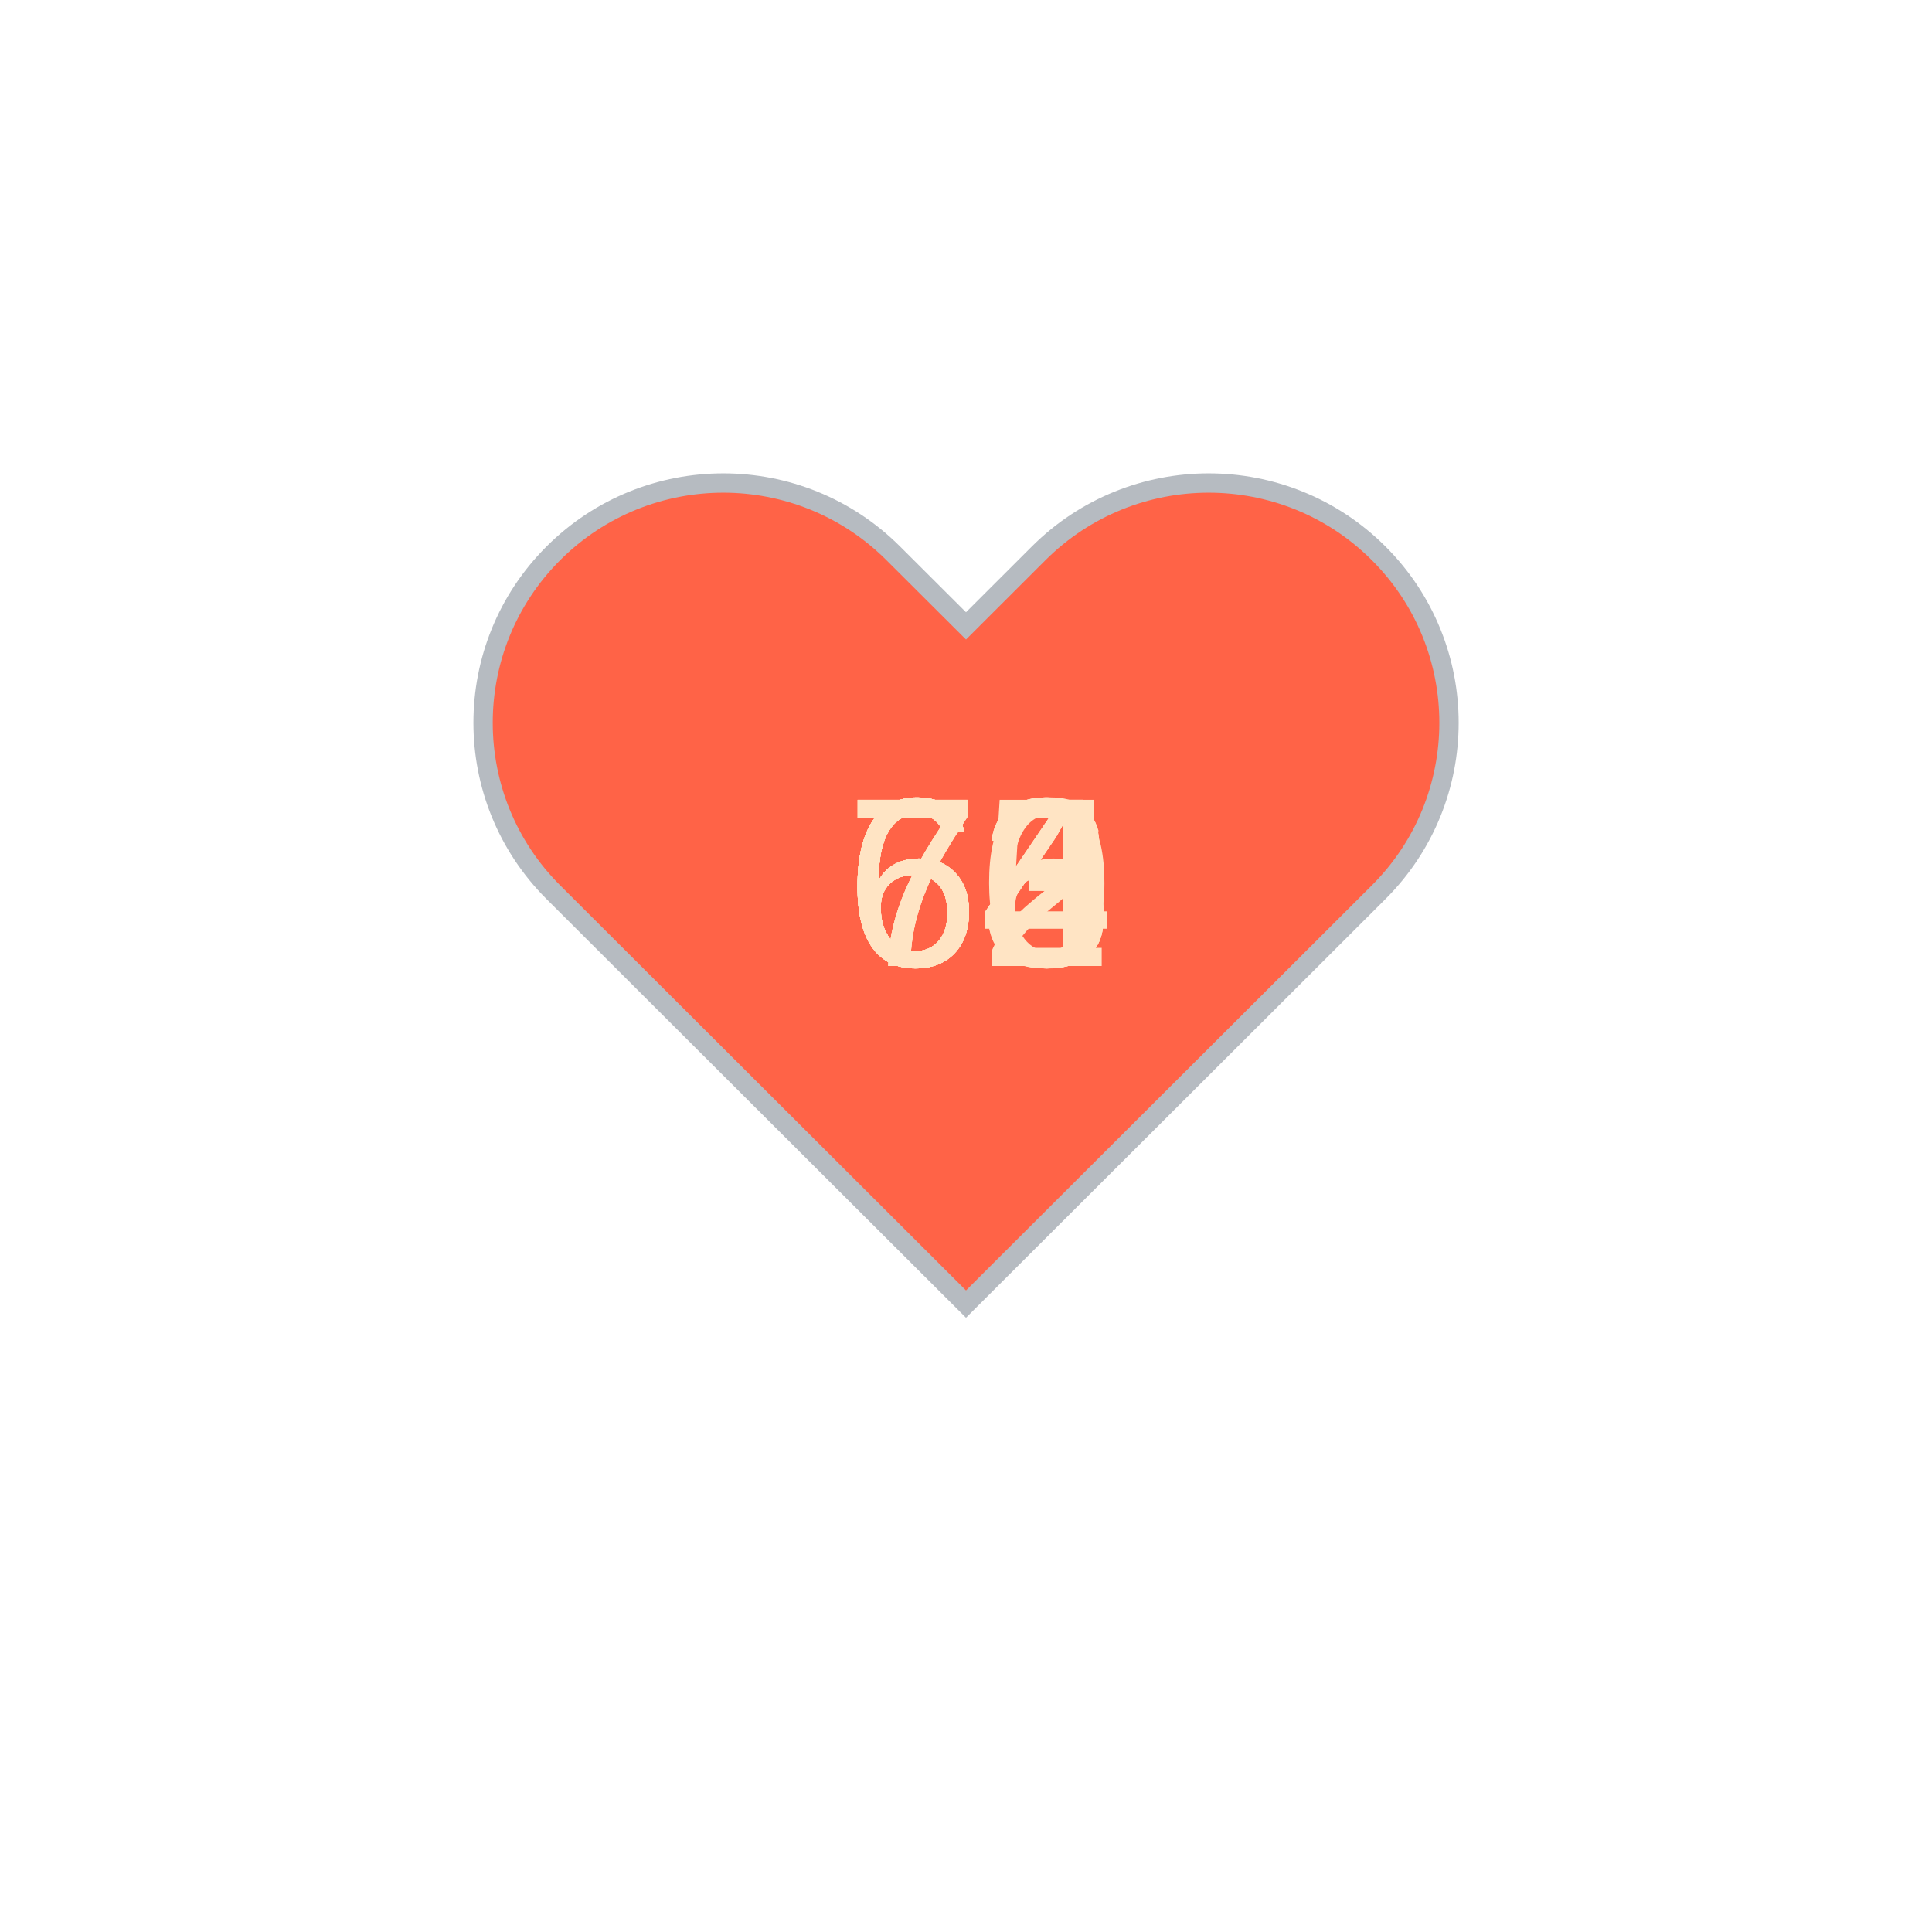
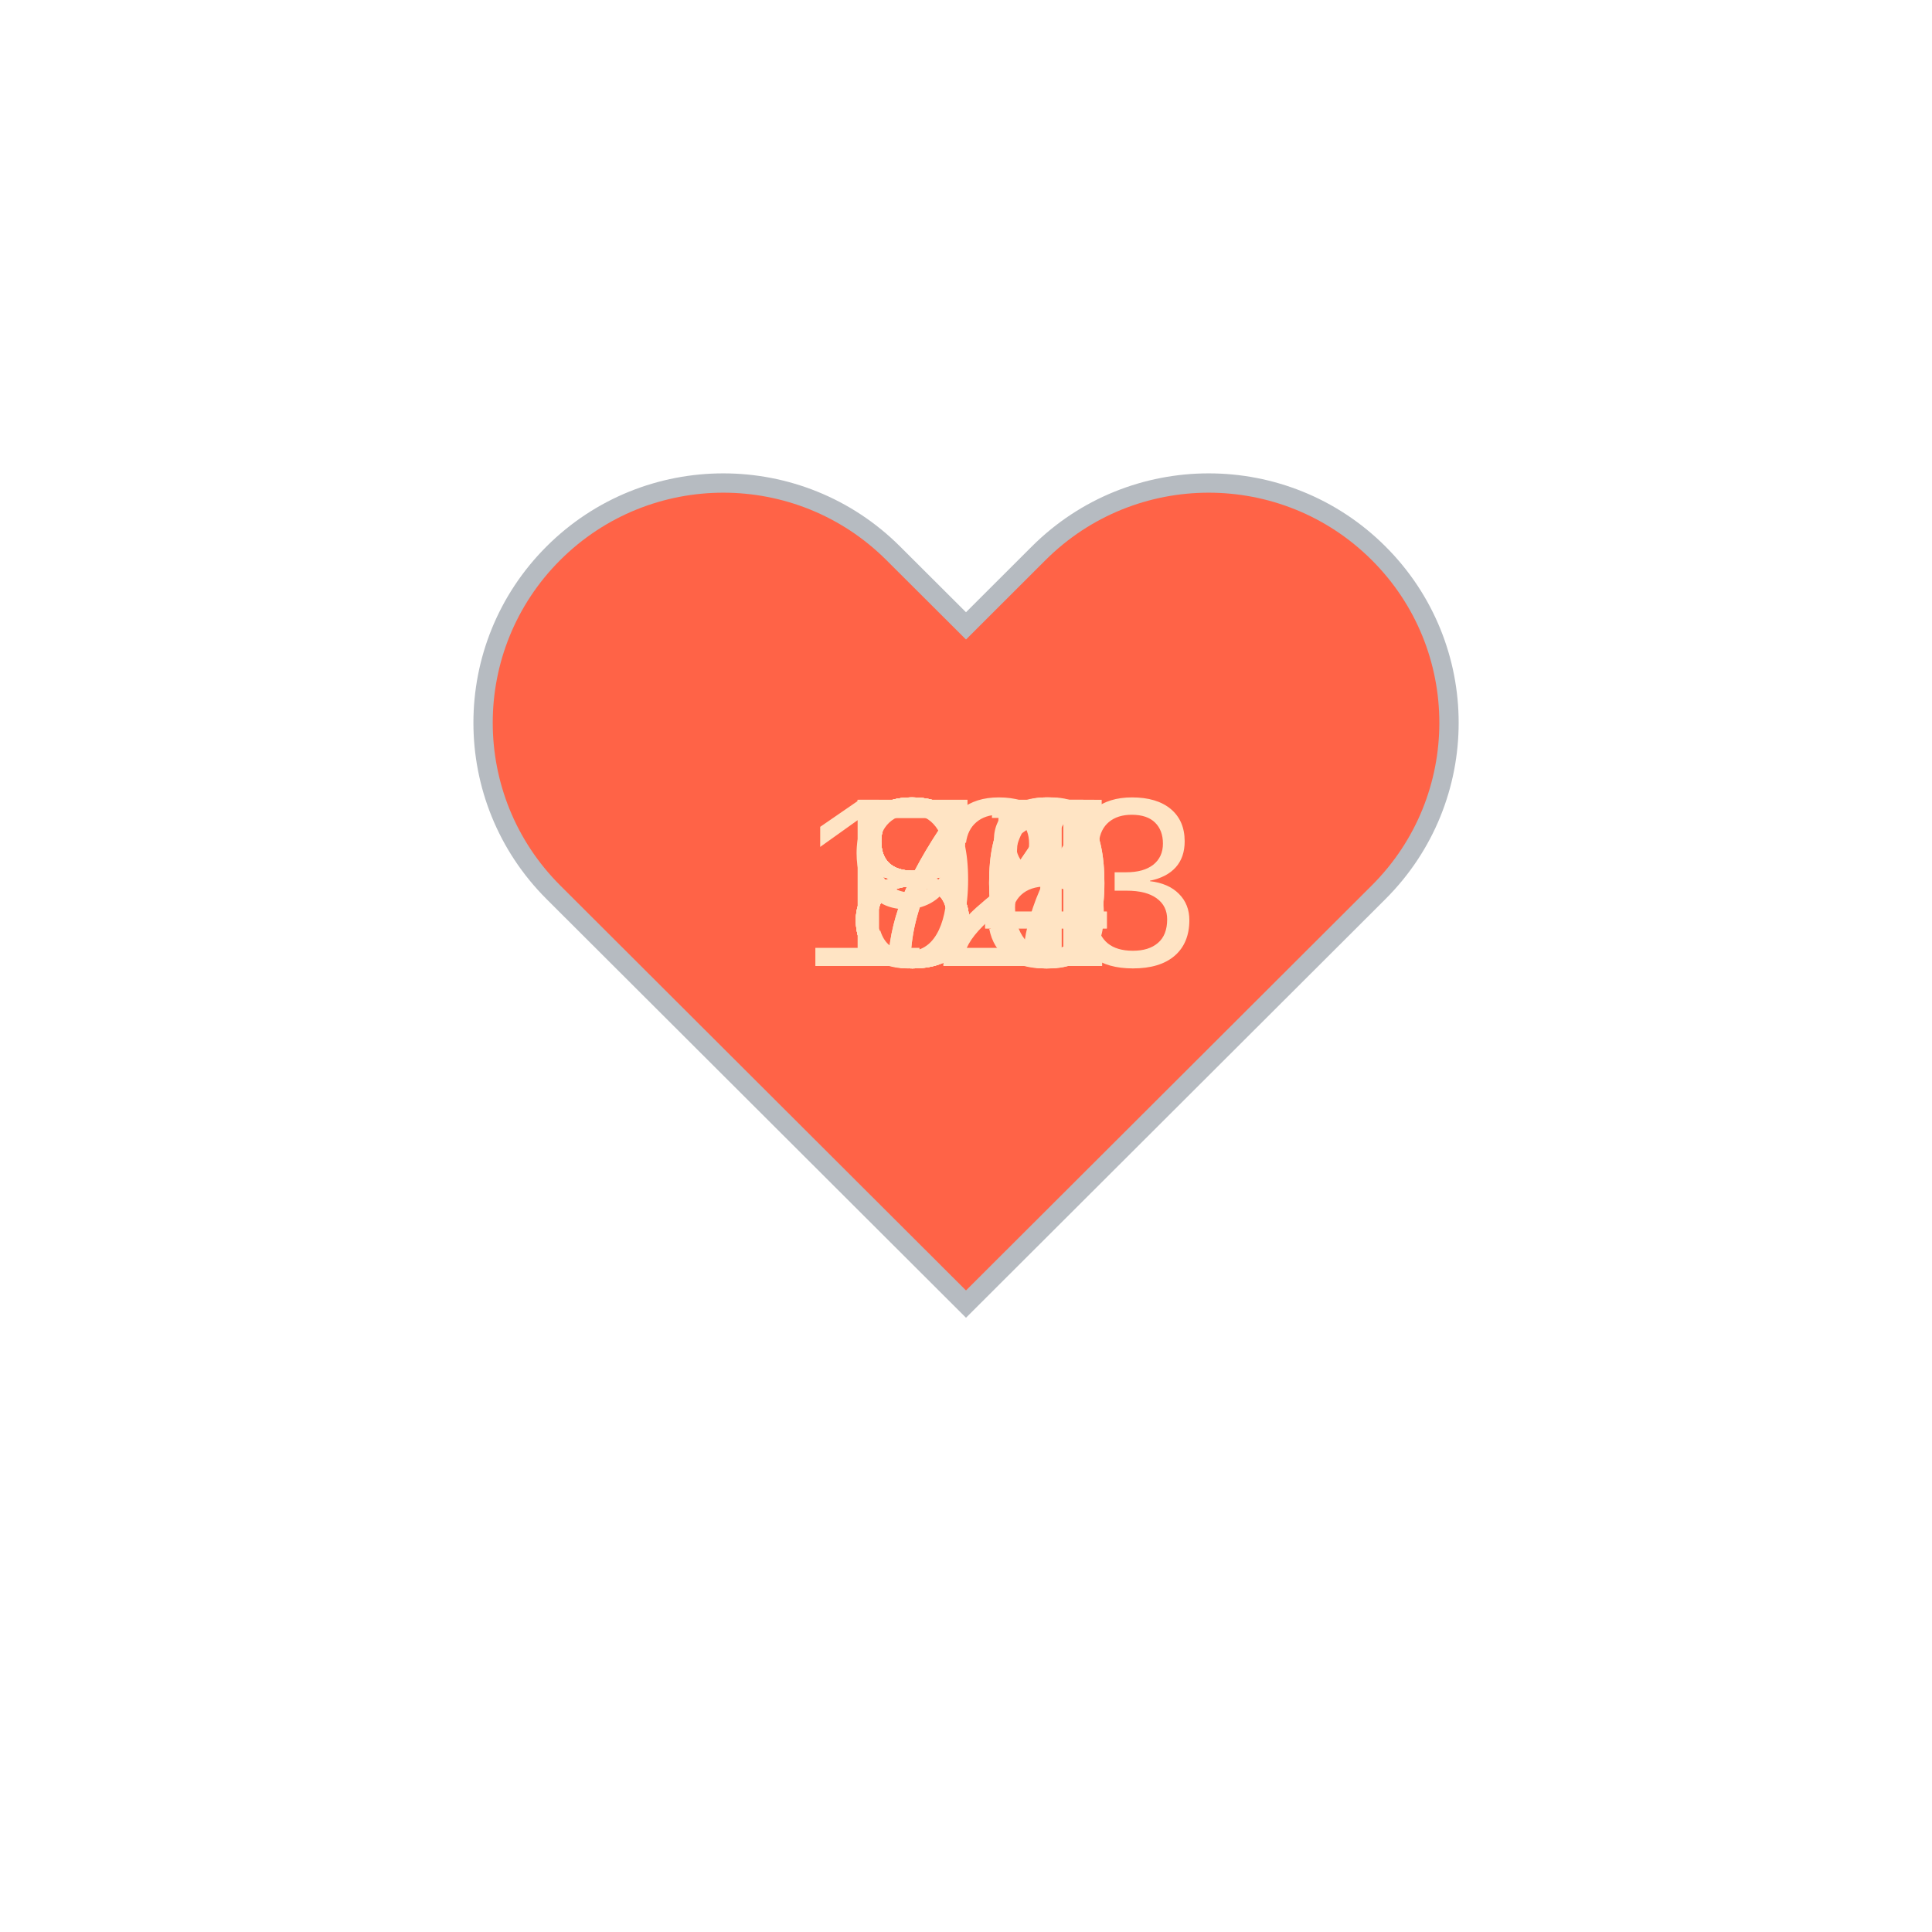
<svg xmlns="http://www.w3.org/2000/svg" baseProfile="full" height="150" version="1.1" viewBox="0,0,200,200" width="150">
  <defs />
  <g transform="translate(100 100)">
    <path d="M92.71,7.27L92.71,7.27c-9.71-9.69-25.46-9.69-35.18,0L50,14.79l-7.54-7.52C32.75-2.42,17-2.42,7.29,7.27v0 c-9.71,9.69-9.71,25.41,0,35.1L50,85l42.71-42.63C102.43,32.68,102.43,16.96,92.71,7.27z" fill="tomato" stroke="#B6BBC1" stroke-width="2" transform="translate(-50 -50)" />
    <animateTransform additive="sum" attributeName="transform" dur="1.2s" repeatCount="indefinite" type="scale" values="1; 1.5; 1.25; 1.5; 1.5; 1;" />
-     <text fill="bisque" style="font-size:25px; font-family:Arial" transform="translate(-12.5 0)">63<animate attributeName="visibility" dur="12.0s" keyTimes="0;0.1;0.2;0.3;0.4;0.5;0.6;0.7;0.8;0.9;1.0" repeatCount="indefinite" values="visible;hidden;hidden;hidden;hidden;hidden;hidden;hidden;hidden;hidden;hidden" />
+     <text fill="bisque" style="font-size:25px; font-family:Arial" transform="translate(-12.5 0)">77<animate attributeName="visibility" dur="12.0s" keyTimes="0;0.1;0.2;0.3;0.4;0.5;0.6;0.7;0.8;0.9;1.0" repeatCount="indefinite" values="visible;hidden;hidden;hidden;hidden;hidden;hidden;hidden;hidden;hidden;hidden" />
    </text>
-     <text fill="bisque" style="font-size:25px; font-family:Arial" transform="translate(-12.5 0)">66<animate attributeName="visibility" dur="12.0s" keyTimes="0;0.1;0.2;0.3;0.4;0.5;0.6;0.7;0.8;0.9;1.0" repeatCount="indefinite" values="hidden;visible;hidden;hidden;hidden;hidden;hidden;hidden;hidden;hidden;hidden" />
+     <text fill="bisque" style="font-size:25px; font-family:Arial" transform="translate(-12.5 0)">74<animate attributeName="visibility" dur="12.0s" keyTimes="0;0.1;0.2;0.3;0.4;0.5;0.6;0.7;0.8;0.9;1.0" repeatCount="indefinite" values="hidden;visible;hidden;hidden;hidden;hidden;hidden;hidden;hidden;hidden;hidden" />
    </text>
-     <text fill="bisque" style="font-size:25px; font-family:Arial" transform="translate(-12.5 0)">64<animate attributeName="visibility" dur="12.0s" keyTimes="0;0.1;0.2;0.3;0.4;0.5;0.6;0.7;0.8;0.9;1.0" repeatCount="indefinite" values="hidden;hidden;visible;hidden;hidden;hidden;hidden;hidden;hidden;hidden;hidden" />
+     <text fill="bisque" style="font-size:25px; font-family:Arial" transform="translate(-12.5 0)">80<animate attributeName="visibility" dur="12.0s" keyTimes="0;0.1;0.2;0.3;0.4;0.5;0.6;0.7;0.8;0.9;1.0" repeatCount="indefinite" values="hidden;hidden;visible;hidden;hidden;hidden;hidden;hidden;hidden;hidden;hidden" />
    </text>
-     <text fill="bisque" style="font-size:25px; font-family:Arial" transform="translate(-12.5 0)">63<animate attributeName="visibility" dur="12.0s" keyTimes="0;0.1;0.2;0.3;0.4;0.5;0.6;0.7;0.8;0.9;1.0" repeatCount="indefinite" values="hidden;hidden;hidden;visible;hidden;hidden;hidden;hidden;hidden;hidden;hidden" />
+     <text fill="bisque" style="font-size:25px; font-family:Arial" transform="translate(-12.5 0)">88<animate attributeName="visibility" dur="12.0s" keyTimes="0;0.1;0.2;0.3;0.4;0.5;0.6;0.7;0.8;0.9;1.0" repeatCount="indefinite" values="hidden;hidden;hidden;visible;hidden;hidden;hidden;hidden;hidden;hidden;hidden" />
    </text>
-     <text fill="bisque" style="font-size:25px; font-family:Arial" transform="translate(-12.5 0)">64<animate attributeName="visibility" dur="12.0s" keyTimes="0;0.1;0.2;0.3;0.4;0.5;0.6;0.7;0.8;0.9;1.0" repeatCount="indefinite" values="hidden;hidden;hidden;hidden;visible;hidden;hidden;hidden;hidden;hidden;hidden" />
+     <text fill="bisque" style="font-size:25px; font-family:Arial" transform="translate(-12.5 0)">86<animate attributeName="visibility" dur="12.0s" keyTimes="0;0.1;0.2;0.3;0.4;0.5;0.6;0.7;0.8;0.9;1.0" repeatCount="indefinite" values="hidden;hidden;hidden;hidden;visible;hidden;hidden;hidden;hidden;hidden;hidden" />
    </text>
-     <text fill="bisque" style="font-size:25px; font-family:Arial" transform="translate(-12.5 0)">62<animate attributeName="visibility" dur="12.0s" keyTimes="0;0.1;0.2;0.3;0.4;0.5;0.6;0.7;0.8;0.9;1.0" repeatCount="indefinite" values="hidden;hidden;hidden;hidden;hidden;visible;hidden;hidden;hidden;hidden;hidden" />
+     <text fill="bisque" style="font-size:25px; font-family:Arial" transform="translate(-12.5 0)">85<animate attributeName="visibility" dur="12.0s" keyTimes="0;0.1;0.2;0.3;0.4;0.5;0.6;0.7;0.8;0.9;1.0" repeatCount="indefinite" values="hidden;hidden;hidden;hidden;hidden;visible;hidden;hidden;hidden;hidden;hidden" />
    </text>
-     <text fill="bisque" style="font-size:25px; font-family:Arial" transform="translate(-12.5 0)">64<animate attributeName="visibility" dur="12.0s" keyTimes="0;0.1;0.2;0.3;0.4;0.5;0.6;0.7;0.8;0.9;1.0" repeatCount="indefinite" values="hidden;hidden;hidden;hidden;hidden;hidden;visible;hidden;hidden;hidden;hidden" />
+     <text fill="bisque" style="font-size:25px; font-family:Arial" transform="translate(-12.5 0)">94<animate attributeName="visibility" dur="12.0s" keyTimes="0;0.1;0.2;0.3;0.4;0.5;0.6;0.7;0.8;0.9;1.0" repeatCount="indefinite" values="hidden;hidden;hidden;hidden;hidden;hidden;visible;hidden;hidden;hidden;hidden" />
    </text>
-     <text fill="bisque" style="font-size:25px; font-family:Arial" transform="translate(-12.5 0)">73<animate attributeName="visibility" dur="12.0s" keyTimes="0;0.1;0.2;0.3;0.4;0.5;0.6;0.7;0.8;0.9;1.0" repeatCount="indefinite" values="hidden;hidden;hidden;hidden;hidden;hidden;hidden;visible;hidden;hidden;hidden" />
+     <text fill="bisque" style="font-size:25px; font-family:Arial" transform="translate(-12.5 0)">81<animate attributeName="visibility" dur="12.0s" keyTimes="0;0.1;0.2;0.3;0.4;0.5;0.6;0.7;0.8;0.9;1.0" repeatCount="indefinite" values="hidden;hidden;hidden;hidden;hidden;hidden;hidden;visible;hidden;hidden;hidden" />
    </text>
-     <text fill="bisque" style="font-size:25px; font-family:Arial" transform="translate(-12.5 0)">75<animate attributeName="visibility" dur="12.0s" keyTimes="0;0.1;0.2;0.3;0.4;0.5;0.6;0.7;0.8;0.9;1.0" repeatCount="indefinite" values="hidden;hidden;hidden;hidden;hidden;hidden;hidden;hidden;visible;hidden;hidden" />
+     <text fill="bisque" style="font-size:25px; font-family:Arial" transform="translate(-12.5 0)">80<animate attributeName="visibility" dur="12.0s" keyTimes="0;0.1;0.2;0.3;0.4;0.5;0.6;0.7;0.8;0.9;1.0" repeatCount="indefinite" values="hidden;hidden;hidden;hidden;hidden;hidden;hidden;hidden;visible;hidden;hidden" />
    </text>
-     <text fill="bisque" style="font-size:25px; font-family:Arial" transform="translate(-12.5 0)">70<animate attributeName="visibility" dur="12.0s" keyTimes="0;0.1;0.2;0.3;0.4;0.5;0.6;0.7;0.8;0.9;1.0" repeatCount="indefinite" values="hidden;hidden;hidden;hidden;hidden;hidden;hidden;hidden;hidden;visible;hidden" />
+     <text fill="bisque" style="font-size:25px; font-family:Arial" transform="translate(-17.5 0)">123<animate attributeName="visibility" dur="12.0s" keyTimes="0;0.1;0.2;0.3;0.4;0.5;0.6;0.7;0.8;0.9;1.0" repeatCount="indefinite" values="hidden;hidden;hidden;hidden;hidden;hidden;hidden;hidden;hidden;visible;hidden" />
    </text>
  </g>
</svg>
